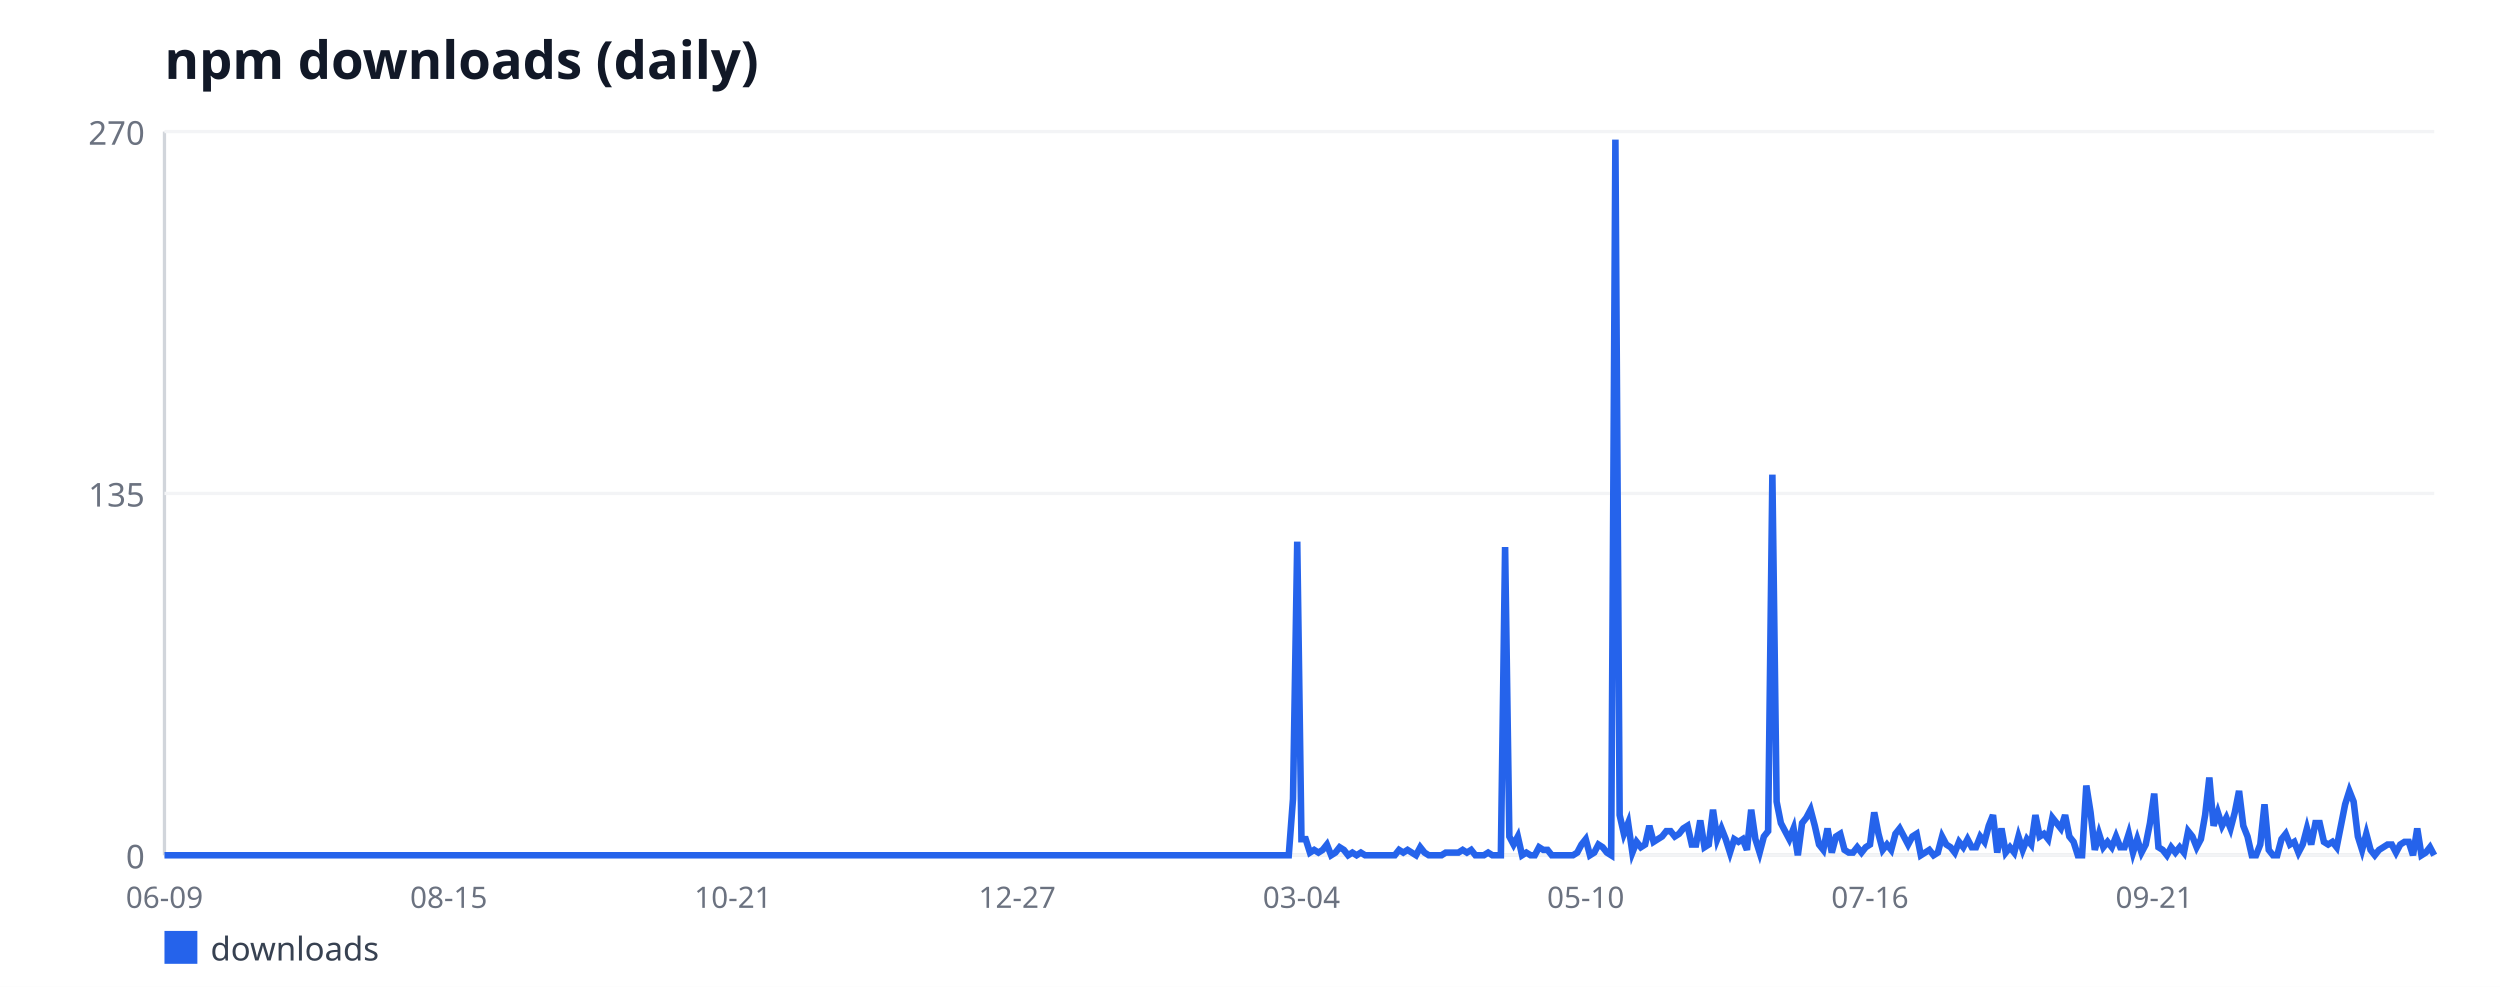
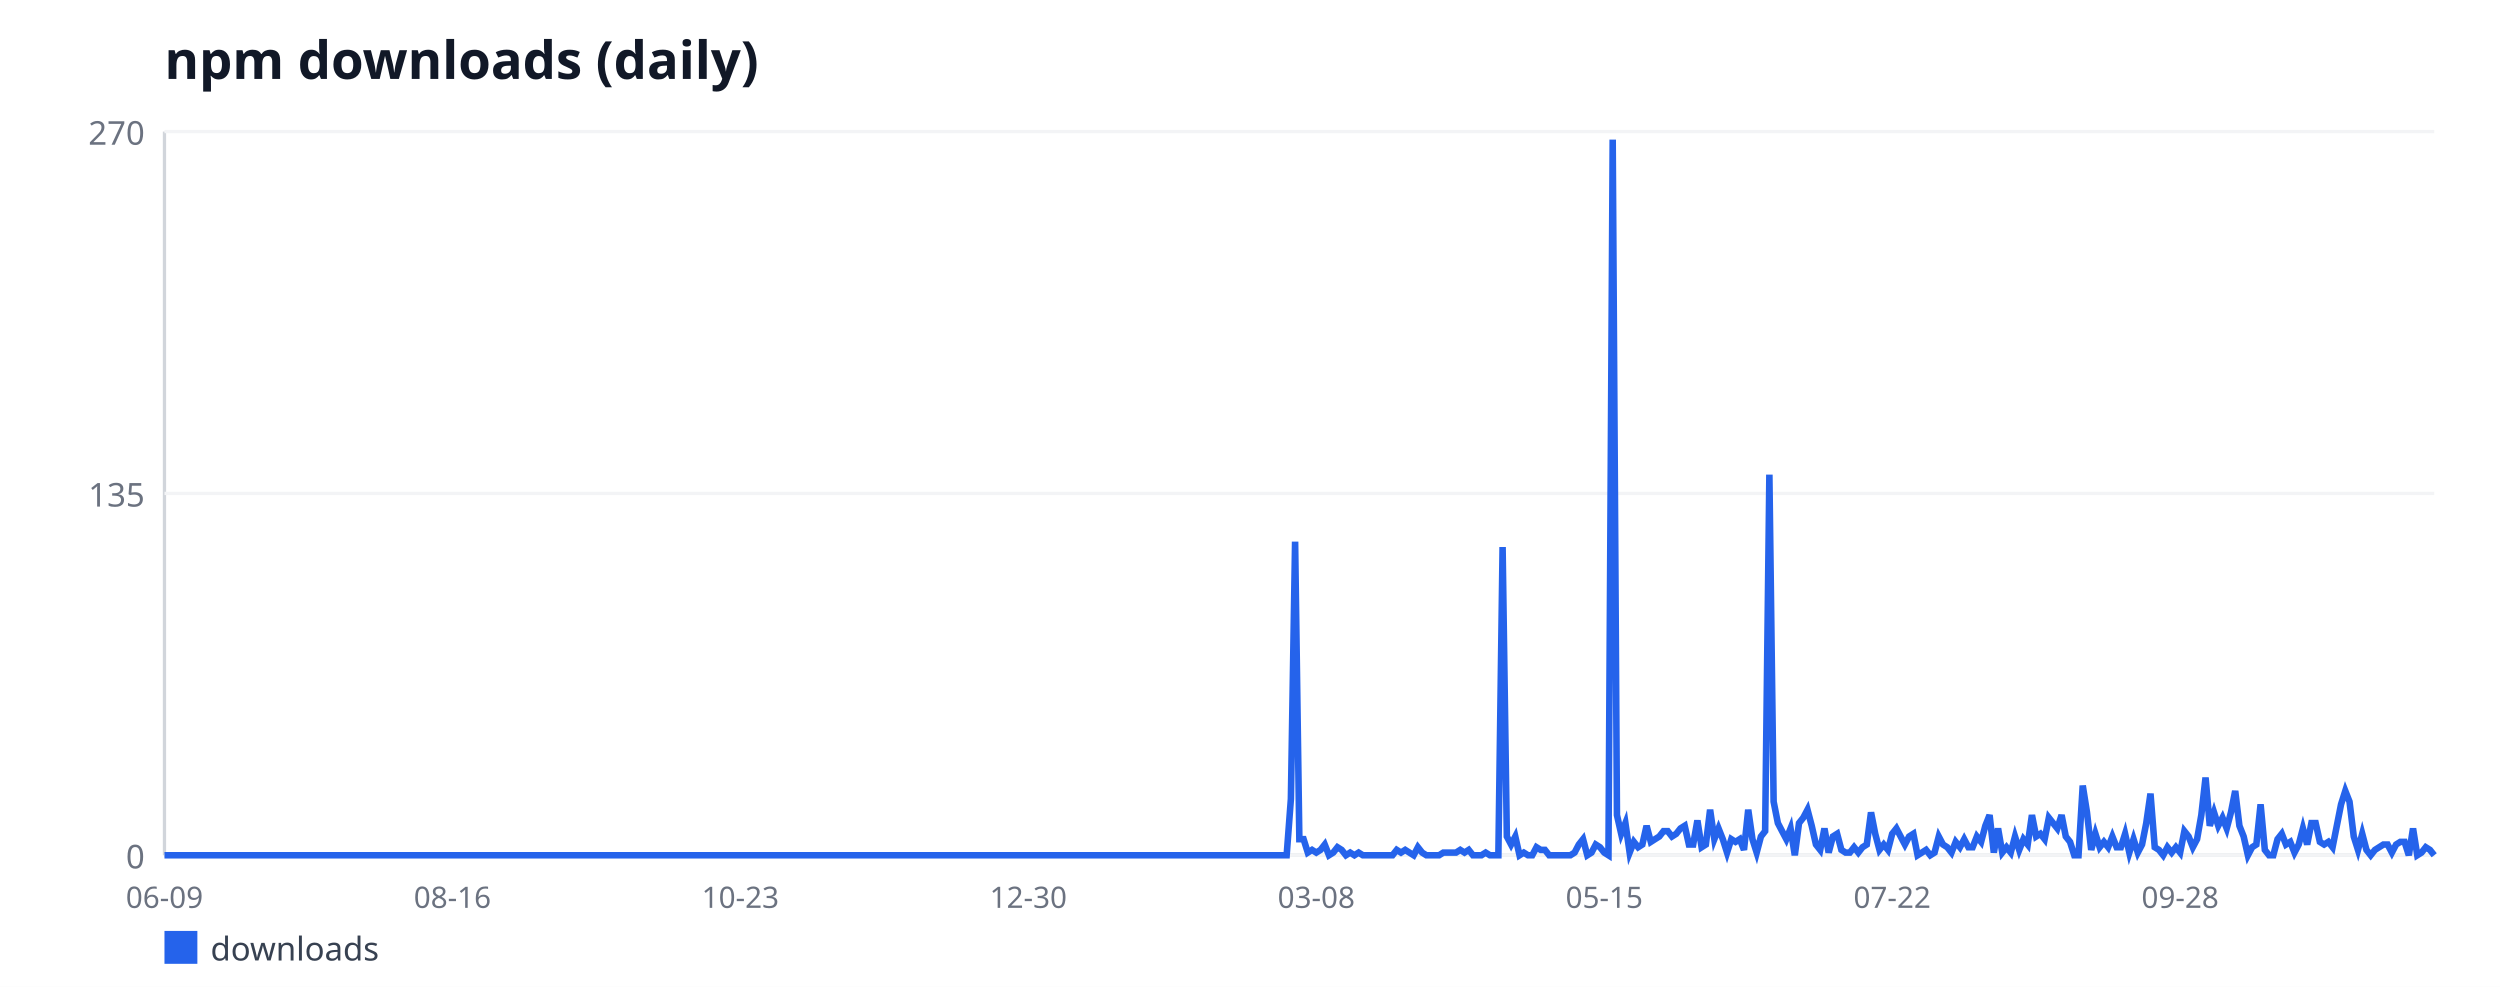
<svg xmlns="http://www.w3.org/2000/svg" width="760" height="300" viewBox="0 0 760 300" font-family="sans-serif">
  <rect width="760" height="300" fill="#ffffff" />
  <text x="50" y="24" font-size="16" font-weight="bold" fill="#111827">npm downloads (daily)</text>
  <line x1="50" y1="40" x2="50" y2="260" stroke="#d1d5db" stroke-width="1" />
  <line x1="50" y1="260" x2="740" y2="260" stroke="#d1d5db" stroke-width="1" />
  <line x1="50" y1="260" x2="740" y2="260" stroke="#f3f4f6" stroke-width="1" />
  <text x="44" y="264" font-size="10" fill="#6b7280" text-anchor="end">0</text>
  <line x1="50" y1="150" x2="740" y2="150" stroke="#f3f4f6" stroke-width="1" />
  <text x="44" y="154" font-size="10" fill="#6b7280" text-anchor="end">135</text>
  <line x1="50" y1="40" x2="740" y2="40" stroke="#f3f4f6" stroke-width="1" />
  <text x="44" y="44" font-size="10" fill="#6b7280" text-anchor="end">270</text>
  <text x="50" y="276" font-size="9" fill="#6b7280" text-anchor="middle">06-09</text>
-   <text x="136.41" y="276" font-size="9" fill="#6b7280" text-anchor="middle">08-15</text>
-   <text x="222.82" y="276" font-size="9" fill="#6b7280" text-anchor="middle">10-21</text>
-   <text x="309.23" y="276" font-size="9" fill="#6b7280" text-anchor="middle">12-27</text>
-   <text x="395.64" y="276" font-size="9" fill="#6b7280" text-anchor="middle">03-04</text>
-   <text x="482.06" y="276" font-size="9" fill="#6b7280" text-anchor="middle">05-10</text>
-   <text x="568.47" y="276" font-size="9" fill="#6b7280" text-anchor="middle">07-16</text>
-   <text x="654.88" y="276" font-size="9" fill="#6b7280" text-anchor="middle">09-21</text>
-   <polyline fill="none" stroke="#2563eb" stroke-width="2" points="50,260 51.29,260 52.58,260 53.87,260 55.16,260 56.45,260 57.74,260 59.03,260 60.32,260 61.61,260 62.9,260 64.19,260 65.48,260 66.77,260 68.06,260 69.35,260 70.64,260 71.93,260 73.21,260 74.5,260 75.79,260 77.08,260 78.37,260 79.66,260 80.95,260 82.24,260 83.53,260 84.82,260 86.11,260 87.4,260 88.69,260 89.98,260 91.27,260 92.56,260 93.85,260 95.14,260 96.43,260 97.72,260 99.01,260 100.3,260 101.59,260 102.88,260 104.17,260 105.46,260 106.75,260 108.04,260 109.33,260 110.62,260 111.91,260 113.2,260 114.49,260 115.78,260 117.07,260 118.36,260 119.64,260 120.93,260 122.22,260 123.51,260 124.8,260 126.09,260 127.38,260 128.67,260 129.96,260 131.25,260 132.54,260 133.83,260 135.12,260 136.41,260 137.7,260 138.99,260 140.28,260 141.57,260 142.86,260 144.15,260 145.44,260 146.73,260 148.02,260 149.31,260 150.6,260 151.89,260 153.18,260 154.47,260 155.76,260 157.05,260 158.34,260 159.63,260 160.92,260 162.21,260 163.5,260 164.79,260 166.07,260 167.36,260 168.65,260 169.94,260 171.23,260 172.52,260 173.81,260 175.1,260 176.39,260 177.68,260 178.97,260 180.26,260 181.55,260 182.84,260 184.13,260 185.42,260 186.71,260 188,260 189.29,260 190.58,260 191.87,260 193.16,260 194.45,260 195.74,260 197.03,260 198.32,260 199.61,260 200.9,260 202.19,260 203.48,260 204.77,260 206.06,260 207.35,260 208.64,260 209.93,260 211.21,260 212.5,260 213.79,260 215.08,260 216.37,260 217.66,260 218.95,260 220.24,260 221.53,260 222.82,260 224.11,260 225.4,260 226.69,260 227.98,260 229.27,260 230.56,260 231.85,260 233.14,260 234.43,260 235.72,260 237.01,260 238.3,260 239.59,260 240.88,260 242.17,260 243.46,260 244.75,260 246.04,260 247.33,260 248.62,260 249.91,260 251.2,260 252.49,260 253.78,260 255.07,260 256.36,260 257.64,260 258.93,260 260.22,260 261.51,260 262.8,260 264.09,260 265.38,260 266.67,260 267.96,260 269.25,260 270.54,260 271.83,260 273.12,260 274.41,260 275.7,260 276.99,260 278.28,260 279.57,260 280.86,260 282.15,260 283.44,260 284.73,260 286.02,260 287.31,260 288.6,260 289.89,260 291.18,260 292.47,260 293.76,260 295.05,260 296.34,260 297.63,260 298.92,260 300.21,260 301.5,260 302.79,260 304.07,260 305.36,260 306.65,260 307.94,260 309.23,260 310.52,260 311.81,260 313.1,260 314.39,260 315.68,260 316.97,260 318.26,260 319.55,260 320.84,260 322.13,260 323.42,260 324.71,260 326,260 327.29,260 328.58,260 329.87,260 331.16,260 332.45,260 333.74,260 335.03,260 336.32,260 337.61,260 338.9,260 340.19,260 341.48,260 342.77,260 344.06,260 345.35,260 346.64,260 347.93,260 349.21,260 350.5,260 351.79,260 353.08,260 354.37,260 355.66,260 356.95,260 358.24,260 359.53,260 360.82,260 362.11,260 363.4,260 364.69,260 365.98,260 367.27,260 368.56,260 369.85,260 371.14,260 372.43,260 373.72,260 375.01,260 376.3,260 377.59,260 378.88,260 380.17,260 381.46,260 382.75,260 384.04,260 385.33,260 386.62,260 387.91,260 389.2,260 390.49,260 391.78,260 393.07,242.89 394.36,164.67 395.64,255.11 396.93,255.11 398.22,259.19 399.51,258.37 400.8,259.19 402.09,258.37 403.38,256.74 404.67,260 405.96,259.19 407.25,257.56 408.54,258.37 409.83,260 411.12,259.19 412.41,260 413.7,259.19 414.99,260 416.28,260 417.57,260 418.86,260 420.15,260 421.44,260 422.73,260 424.02,260 425.31,258.37 426.6,259.19 427.89,258.37 429.18,259.19 430.47,260 431.76,257.56 433.05,259.19 434.34,260 435.63,260 436.92,260 438.21,260 439.5,259.19 440.79,259.19 442.07,259.19 443.36,259.19 444.65,258.37 445.94,259.19 447.23,258.37 448.52,260 449.81,260 451.1,260 452.39,259.19 453.68,260 454.97,260 456.26,260 457.55,166.3 458.84,254.3 460.13,256.74 461.42,254.3 462.71,260 464,259.19 465.29,260 466.58,260 467.87,257.56 469.16,258.37 470.45,258.37 471.74,260 473.03,260 474.32,260 475.61,260 476.9,260 478.19,260 479.48,259.19 480.77,256.74 482.06,255.11 483.35,260 484.64,259.19 485.93,256.74 487.21,257.56 488.5,259.19 489.79,260 491.08,42.44 492.37,247.78 493.66,253.48 494.95,250.22 496.24,259.19 497.53,255.93 498.82,257.56 500.11,256.74 501.4,251.04 502.69,255.93 503.98,255.11 505.27,254.3 506.56,252.67 507.85,252.67 509.14,254.3 510.43,253.48 511.72,251.85 513.01,251.04 514.3,256.74 515.59,256.74 516.88,249.41 518.17,257.56 519.46,256.74 520.75,246.15 522.04,255.11 523.33,251.85 524.62,255.11 525.91,259.19 527.2,255.11 528.49,255.93 529.78,255.11 531.07,258.37 532.36,246.15 533.64,255.11 534.93,259.19 536.22,254.3 537.51,252.67 538.8,144.3 540.09,243.7 541.38,250.22 542.67,252.67 543.96,255.11 545.25,251.85 546.54,260 547.83,250.22 549.12,248.59 550.41,246.15 551.7,251.04 552.99,256.74 554.28,258.37 555.57,251.85 556.86,259.19 558.15,254.3 559.44,253.48 560.73,258.37 562.02,259.19 563.31,259.19 564.6,257.56 565.89,259.19 567.18,257.56 568.47,256.74 569.76,246.96 571.05,253.48 572.34,258.37 573.63,256.74 574.92,258.37 576.21,253.48 577.5,251.85 578.79,254.3 580.07,256.74 581.36,254.3 582.65,253.48 583.94,260 585.23,259.19 586.52,258.37 587.81,260 589.1,259.19 590.39,254.3 591.68,256.74 592.97,257.56 594.26,259.19 595.55,255.93 596.84,257.56 598.13,255.11 599.42,257.56 600.71,257.56 602,254.3 603.29,255.93 604.58,251.04 605.87,247.78 607.16,259.19 608.45,251.85 609.74,259.19 611.03,257.56 612.32,259.19 613.61,254.3 614.9,258.37 616.19,255.11 617.48,256.74 618.77,247.78 620.06,254.3 621.35,253.48 622.64,255.11 623.93,248.59 625.21,250.22 626.5,251.85 627.79,247.78 629.08,254.3 630.37,255.93 631.66,260 632.95,260 634.24,238.81 635.53,246.96 636.82,258.37 638.11,253.48 639.4,257.56 640.69,255.93 641.98,257.56 643.27,254.3 644.56,257.56 645.85,257.56 647.14,253.48 648.43,259.19 649.72,255.11 651.01,259.19 652.3,256.74 653.59,250.22 654.88,241.26 656.17,257.56 657.46,258.37 658.75,260 660.04,257.56 661.33,259.19 662.62,257.56 663.91,259.19 665.2,252.67 666.49,254.3 667.78,257.56 669.07,255.11 670.36,247.78 671.64,236.37 672.93,251.04 674.22,246.96 675.51,251.04 676.8,248.59 678.09,251.85 679.38,246.96 680.67,240.44 681.96,251.04 683.25,254.3 684.54,260 685.83,260 687.12,256.74 688.41,244.52 689.7,258.37 690.99,260 692.28,260 693.57,255.11 694.86,253.48 696.15,256.74 697.44,255.93 698.73,259.19 700.02,256.74 701.31,251.85 702.6,256.74 703.89,250.22 705.18,250.22 706.47,255.93 707.76,256.74 709.05,255.93 710.34,257.56 711.63,251.04 712.92,244.52 714.21,240.44 715.5,243.7 716.79,254.3 718.07,258.37 719.36,253.48 720.65,258.37 721.94,260 723.23,258.37 724.52,257.56 725.81,256.74 727.1,256.74 728.39,259.19 729.68,256.74 730.97,255.93 732.26,255.93 733.55,260 734.84,251.85 736.13,260 737.42,259.19 738.71,257.56 740,260" />
+   <text x="137.54" y="276" font-size="9" fill="#6b7280" text-anchor="middle">08-16</text>
+   <text x="225.07" y="276" font-size="9" fill="#6b7280" text-anchor="middle">10-23</text>
+   <text x="312.61" y="276" font-size="9" fill="#6b7280" text-anchor="middle">12-30</text>
+   <text x="400.15" y="276" font-size="9" fill="#6b7280" text-anchor="middle">03-08</text>
+   <text x="487.69" y="276" font-size="9" fill="#6b7280" text-anchor="middle">05-15</text>
+   <text x="575.22" y="276" font-size="9" fill="#6b7280" text-anchor="middle">07-22</text>
+   <text x="662.76" y="276" font-size="9" fill="#6b7280" text-anchor="middle">09-28</text>
+   <polyline fill="none" stroke="#2563eb" stroke-width="2" points="50,260 51.29,260 52.57,260 53.86,260 55.15,260 56.44,260 57.72,260 59.01,260 60.3,260 61.59,260 62.87,260 64.16,260 65.45,260 66.74,260 68.02,260 69.31,260 70.6,260 71.88,260 73.17,260 74.46,260 75.75,260 77.03,260 78.32,260 79.61,260 80.9,260 82.18,260 83.47,260 84.76,260 86.04,260 87.33,260 88.62,260 89.91,260 91.19,260 92.48,260 93.77,260 95.06,260 96.34,260 97.63,260 98.92,260 100.21,260 101.49,260 102.78,260 104.07,260 105.35,260 106.64,260 107.93,260 109.22,260 110.5,260 111.79,260 113.08,260 114.37,260 115.65,260 116.94,260 118.23,260 119.51,260 120.8,260 122.09,260 123.38,260 124.66,260 125.95,260 127.24,260 128.53,260 129.81,260 131.1,260 132.39,260 133.68,260 134.96,260 136.25,260 137.54,260 138.82,260 140.11,260 141.4,260 142.69,260 143.97,260 145.26,260 146.55,260 147.84,260 149.12,260 150.41,260 151.7,260 152.99,260 154.27,260 155.56,260 156.85,260 158.13,260 159.42,260 160.71,260 162,260 163.28,260 164.57,260 165.86,260 167.15,260 168.43,260 169.72,260 171.01,260 172.29,260 173.58,260 174.87,260 176.16,260 177.44,260 178.73,260 180.02,260 181.31,260 182.59,260 183.88,260 185.17,260 186.46,260 187.74,260 189.03,260 190.32,260 191.6,260 192.89,260 194.18,260 195.47,260 196.75,260 198.04,260 199.33,260 200.62,260 201.9,260 203.19,260 204.48,260 205.76,260 207.05,260 208.34,260 209.63,260 210.91,260 212.2,260 213.49,260 214.78,260 216.06,260 217.35,260 218.64,260 219.93,260 221.21,260 222.5,260 223.79,260 225.07,260 226.36,260 227.65,260 228.94,260 230.22,260 231.51,260 232.8,260 234.09,260 235.37,260 236.66,260 237.95,260 239.24,260 240.52,260 241.81,260 243.1,260 244.38,260 245.67,260 246.96,260 248.25,260 249.53,260 250.82,260 252.11,260 253.4,260 254.68,260 255.97,260 257.26,260 258.54,260 259.83,260 261.12,260 262.41,260 263.69,260 264.98,260 266.27,260 267.56,260 268.84,260 270.13,260 271.42,260 272.71,260 273.99,260 275.28,260 276.57,260 277.85,260 279.14,260 280.43,260 281.72,260 283,260 284.29,260 285.58,260 286.87,260 288.15,260 289.44,260 290.73,260 292.01,260 293.3,260 294.59,260 295.88,260 297.16,260 298.45,260 299.74,260 301.03,260 302.31,260 303.6,260 304.89,260 306.18,260 307.46,260 308.75,260 310.04,260 311.32,260 312.61,260 313.9,260 315.19,260 316.47,260 317.76,260 319.05,260 320.34,260 321.62,260 322.91,260 324.2,260 325.49,260 326.77,260 328.06,260 329.35,260 330.63,260 331.92,260 333.21,260 334.5,260 335.78,260 337.07,260 338.36,260 339.65,260 340.93,260 342.22,260 343.51,260 344.79,260 346.08,260 347.37,260 348.66,260 349.94,260 351.23,260 352.52,260 353.81,260 355.09,260 356.38,260 357.67,260 358.96,260 360.24,260 361.53,260 362.82,260 364.1,260 365.39,260 366.68,260 367.97,260 369.25,260 370.54,260 371.83,260 373.12,260 374.4,260 375.69,260 376.98,260 378.26,260 379.55,260 380.84,260 382.13,260 383.41,260 384.7,260 385.99,260 387.28,260 388.56,260 389.85,260 391.14,260 392.43,242.89 393.71,164.67 395,255.11 396.29,255.11 397.57,259.19 398.86,258.37 400.15,259.19 401.44,258.37 402.72,256.74 404.01,260 405.3,259.19 406.59,257.56 407.87,258.37 409.16,260 410.45,259.19 411.74,260 413.02,259.19 414.31,260 415.6,260 416.88,260 418.17,260 419.46,260 420.75,260 422.03,260 423.32,260 424.61,258.37 425.9,259.19 427.18,258.37 428.47,259.19 429.76,260 431.04,257.56 432.33,259.19 433.62,260 434.91,260 436.19,260 437.48,260 438.77,259.19 440.06,259.19 441.34,259.19 442.63,259.19 443.92,258.37 445.21,259.19 446.49,258.37 447.78,260 449.07,260 450.35,260 451.64,259.19 452.93,260 454.22,260 455.5,260 456.79,166.3 458.08,254.3 459.37,256.74 460.65,254.3 461.94,260 463.23,259.19 464.51,260 465.8,260 467.09,257.56 468.38,258.37 469.66,258.37 470.95,260 472.24,260 473.53,260 474.81,260 476.1,260 477.39,260 478.68,259.19 479.96,256.74 481.25,255.11 482.54,260 483.82,259.19 485.11,256.74 486.4,257.56 487.69,259.19 488.97,260 490.26,42.44 491.55,247.78 492.84,253.48 494.12,250.22 495.41,259.19 496.7,255.93 497.99,257.56 499.27,256.74 500.56,251.04 501.85,255.93 503.13,255.11 504.42,254.3 505.71,252.67 507,252.67 508.28,254.3 509.57,253.48 510.86,251.85 512.15,251.04 513.43,256.74 514.72,256.74 516.01,249.41 517.29,257.56 518.58,256.74 519.87,246.15 521.16,255.11 522.44,251.85 523.73,255.11 525.02,259.19 526.31,255.11 527.59,255.93 528.88,255.11 530.17,258.37 531.46,246.15 532.74,255.11 534.03,259.19 535.32,254.3 536.6,252.67 537.89,144.3 539.18,243.7 540.47,250.22 541.75,252.67 543.04,255.11 544.33,251.85 545.62,260 546.9,250.22 548.19,248.59 549.48,246.15 550.76,251.04 552.05,256.74 553.34,258.37 554.63,251.85 555.91,259.19 557.2,254.3 558.49,253.48 559.78,258.37 561.06,259.19 562.35,259.19 563.64,257.56 564.93,259.19 566.21,257.56 567.5,256.74 568.79,246.96 570.07,253.48 571.36,258.37 572.65,256.74 573.94,258.37 575.22,253.48 576.51,251.85 577.8,254.3 579.09,256.74 580.37,254.3 581.66,253.48 582.95,260 584.24,259.19 585.52,258.37 586.81,260 588.1,259.19 589.38,254.3 590.67,256.74 591.96,257.56 593.25,259.19 594.53,255.93 595.82,257.56 597.11,255.11 598.4,257.56 599.68,257.56 600.97,254.3 602.26,255.93 603.54,251.04 604.83,247.78 606.12,259.19 607.41,251.85 608.69,259.19 609.98,257.56 611.27,259.19 612.56,254.3 613.84,258.37 615.13,255.11 616.42,256.74 617.71,247.78 618.99,254.3 620.28,253.48 621.57,255.11 622.85,248.59 624.14,250.22 625.43,251.85 626.72,247.78 628,254.3 629.29,255.93 630.58,260 631.87,260 633.15,238.81 634.44,246.96 635.73,258.37 637.01,253.48 638.3,257.56 639.59,255.93 640.88,257.56 642.16,254.3 643.45,257.56 644.74,257.56 646.03,253.48 647.31,259.19 648.6,255.11 649.89,259.19 651.18,256.74 652.46,250.22 653.75,241.26 655.04,257.56 656.32,258.37 657.61,260 658.9,257.56 660.19,259.19 661.47,257.56 662.76,259.19 664.05,252.67 665.34,254.3 666.62,257.56 667.91,255.11 669.2,247.78 670.49,236.37 671.77,251.04 673.06,246.96 674.35,251.04 675.63,248.59 676.92,251.85 678.21,246.96 679.5,240.44 680.78,251.04 682.07,254.3 683.36,260 684.65,257.56 685.93,256.74 687.22,244.52 688.51,258.37 689.79,260 691.08,260 692.37,255.11 693.66,253.48 694.94,256.74 696.23,255.93 697.52,259.19 698.81,256.74 700.09,251.85 701.38,256.74 702.67,250.22 703.96,250.22 705.24,255.93 706.53,256.74 707.82,255.93 709.1,257.56 710.39,251.04 711.68,244.52 712.97,240.44 714.25,243.7 715.54,254.3 716.83,258.37 718.12,253.48 719.4,258.37 720.69,260 721.98,258.37 723.26,257.56 724.55,256.74 725.84,256.74 727.13,259.19 728.41,256.74 729.7,255.93 730.99,255.93 732.28,260 733.56,251.85 734.85,260 736.14,259.19 737.43,257.56 738.71,258.37 740,260" />
  <rect x="50" y="283" width="10" height="10" fill="#2563eb" />
  <text x="64" y="292" font-size="10" fill="#374151">downloads</text>
</svg>
